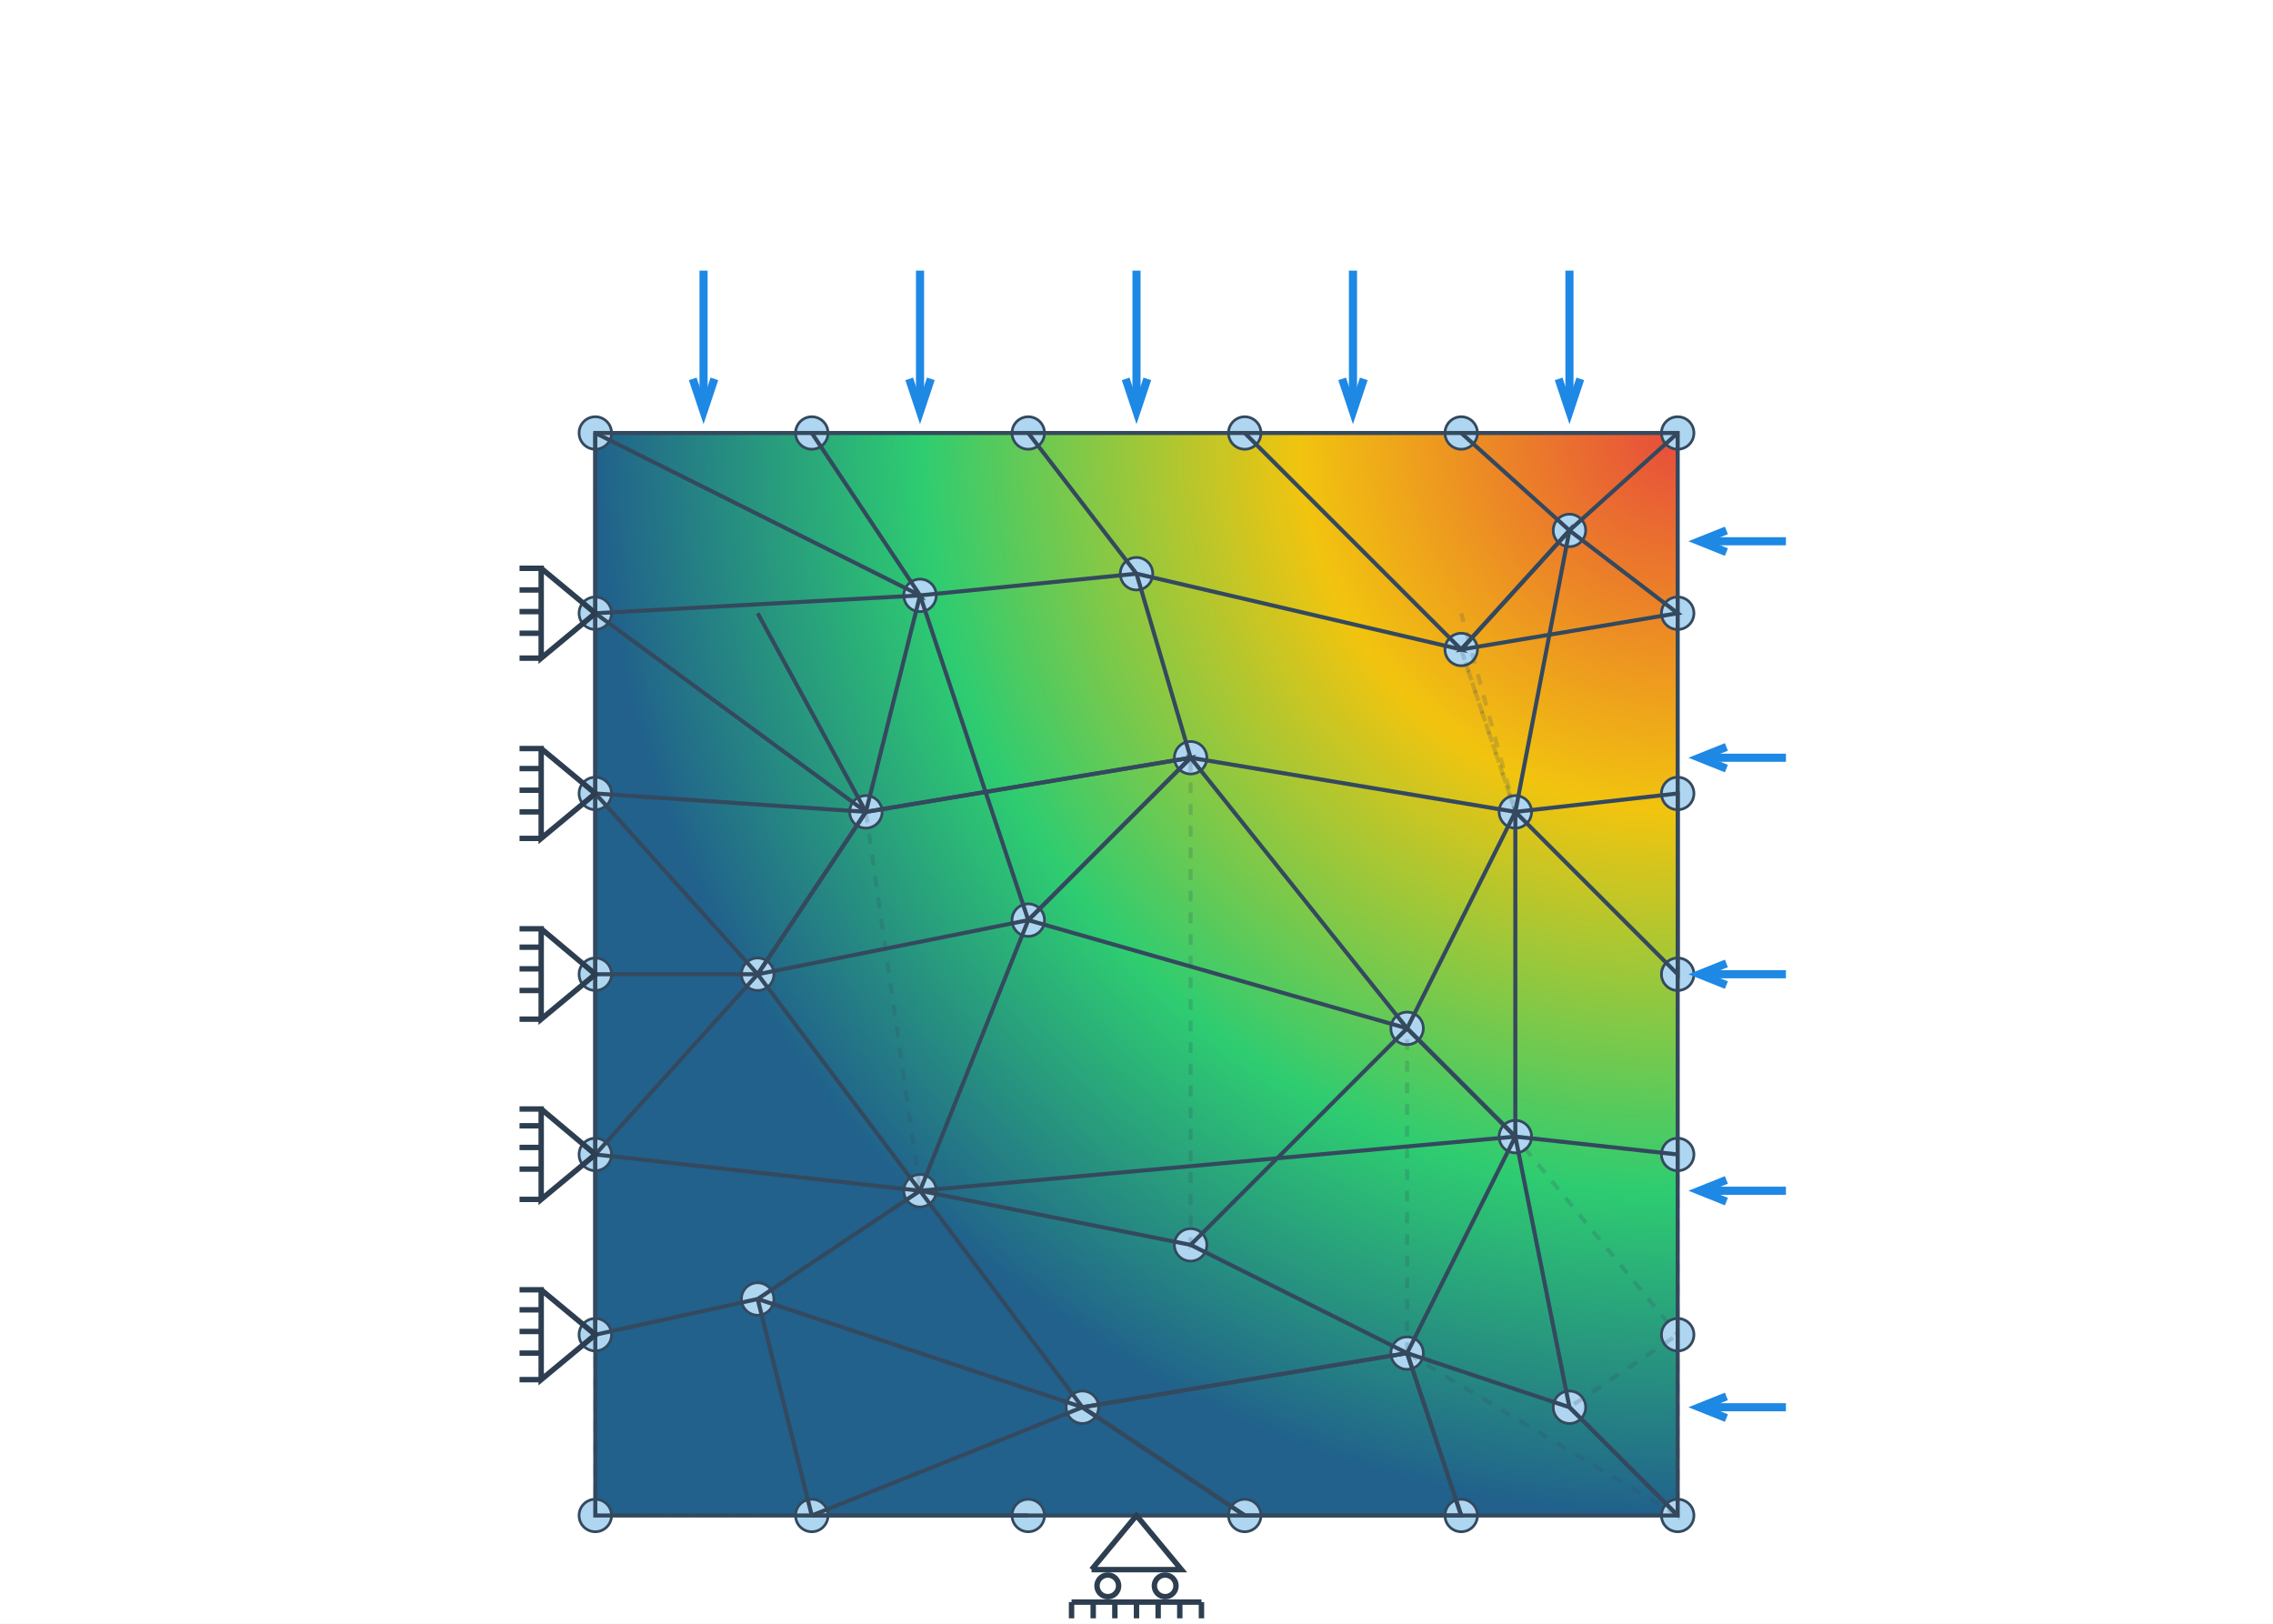
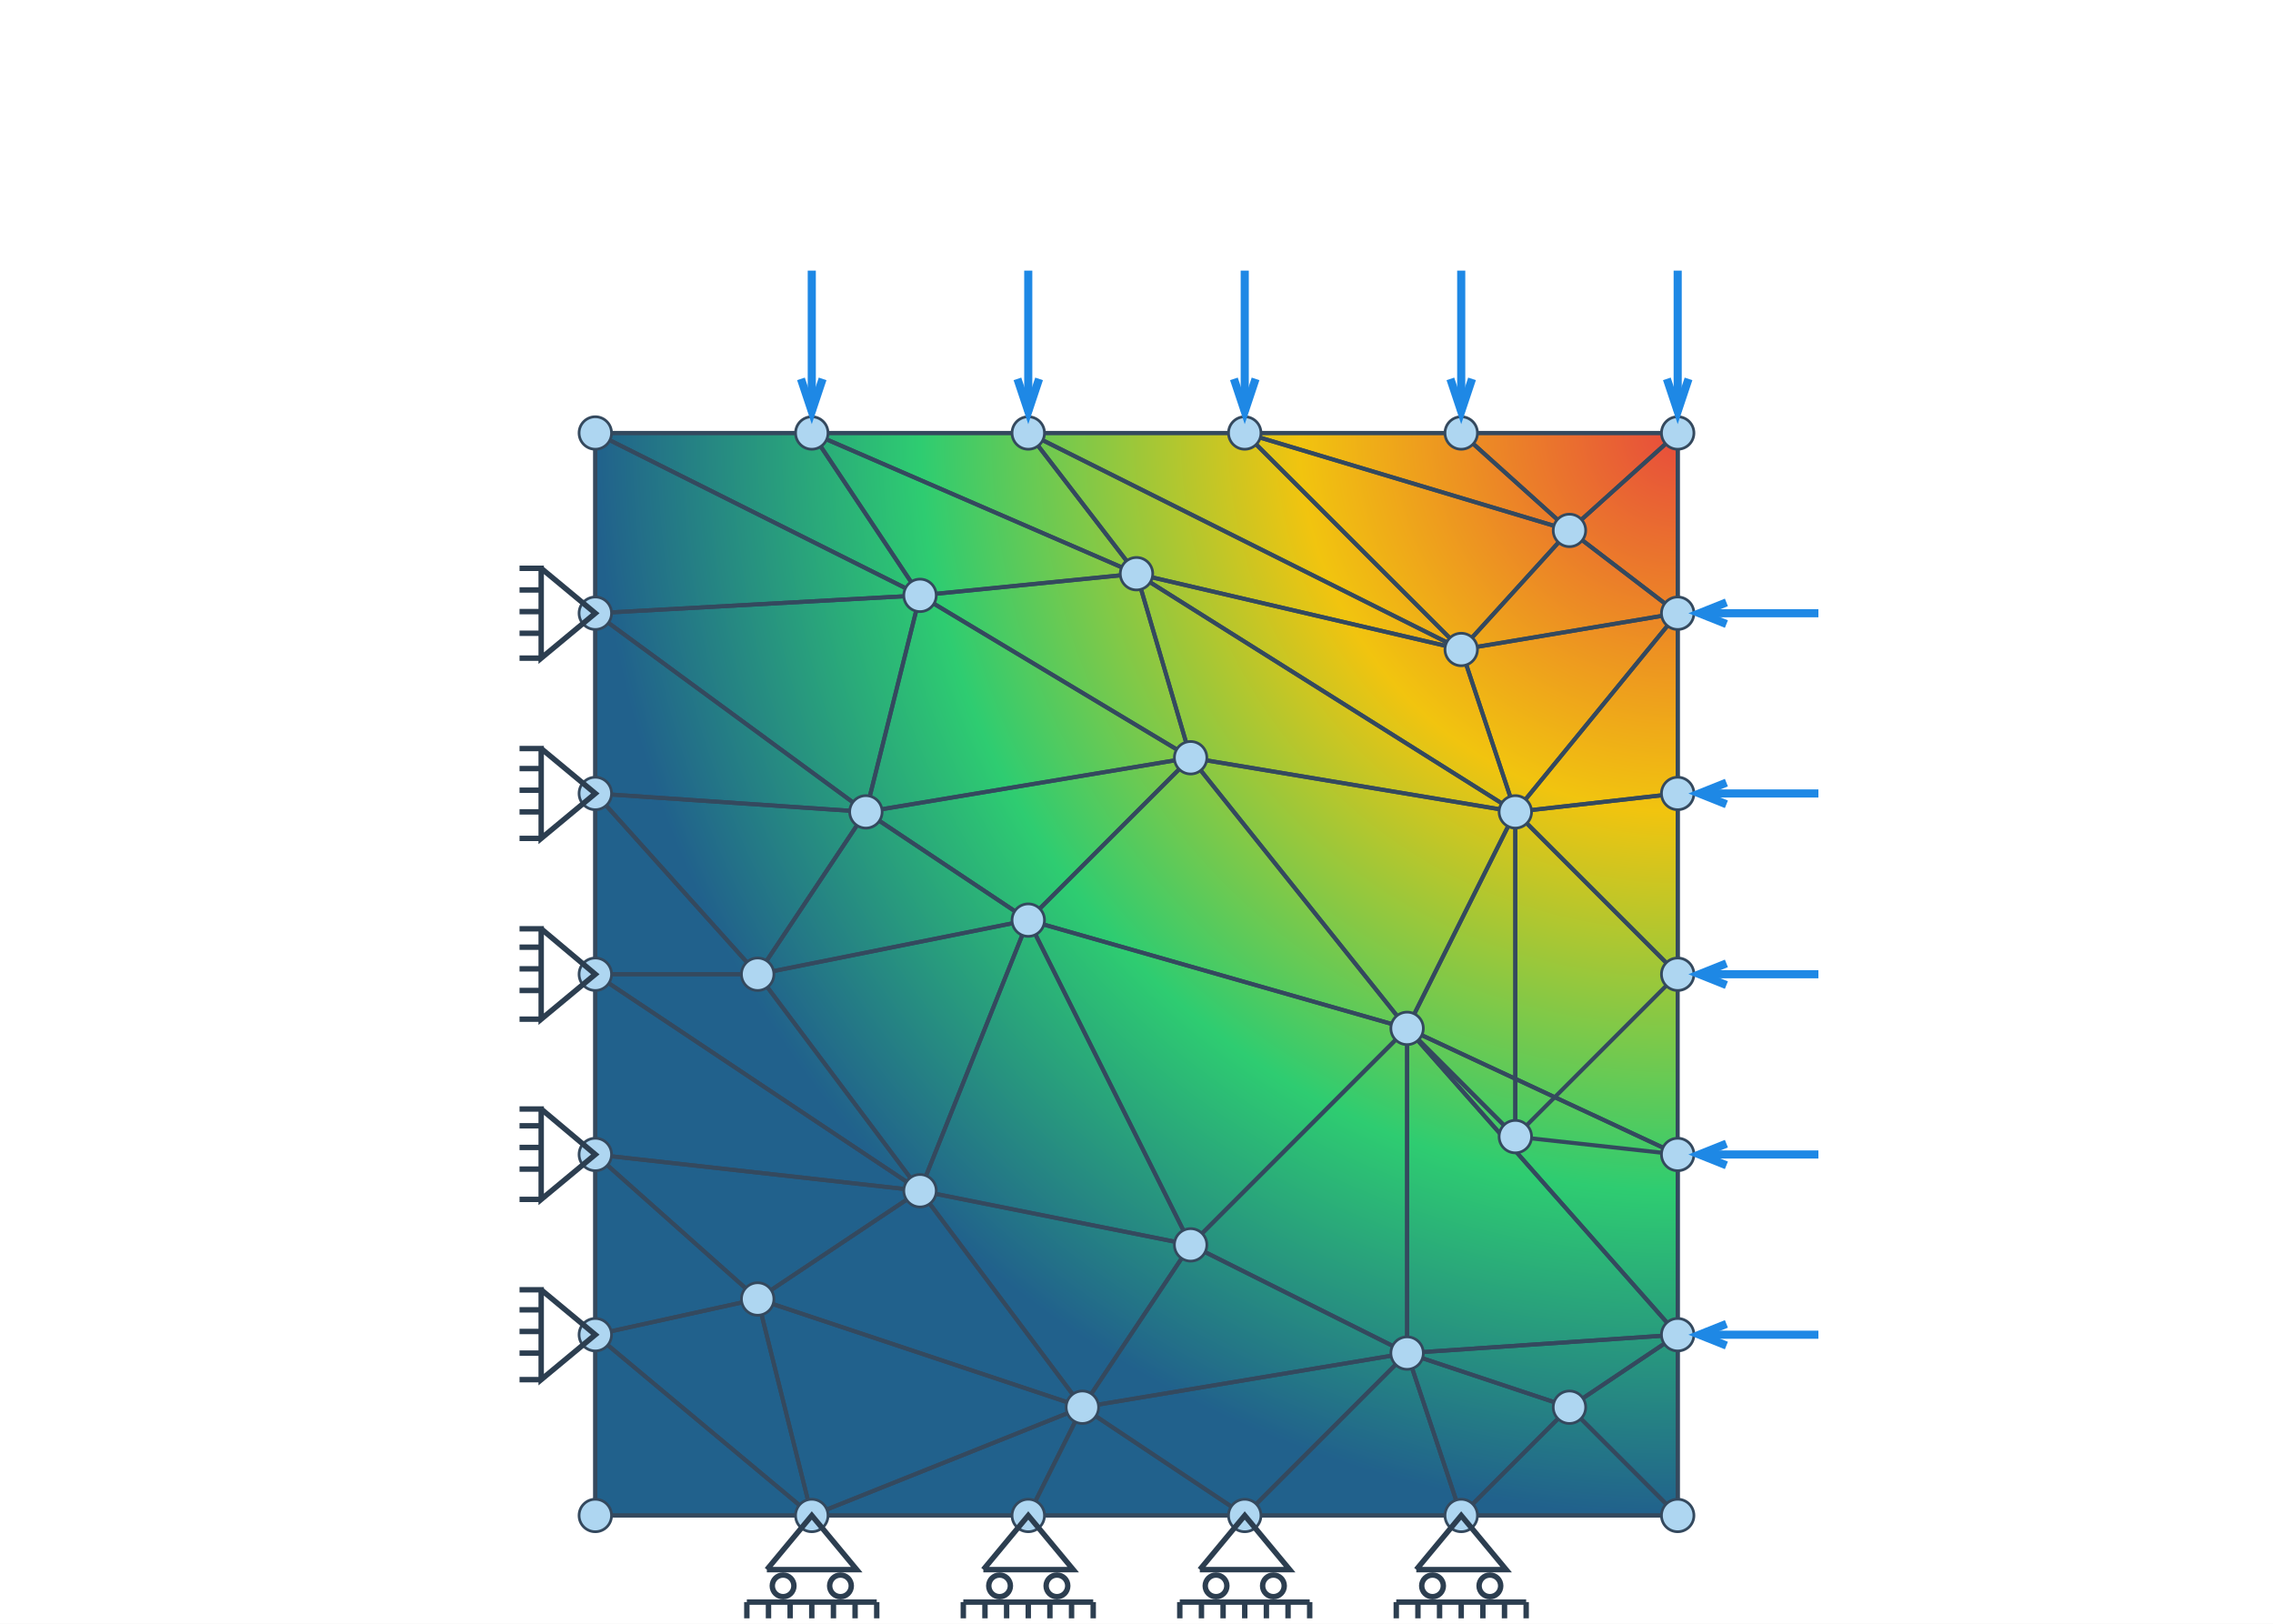
<svg xmlns="http://www.w3.org/2000/svg" viewBox="0 0 420 300" font-family="sans-serif">
  <rect width="100%" height="100%" fill="white" />
  <defs>
    <radialGradient id="meshGradient" cx="100%" cy="0%" r="100%">
      <stop offset="0%" stop-color="#E74C3C" />
      <stop offset="35%" stop-color="#F1C40F" />
      <stop offset="70%" stop-color="#2ECC71" />
      <stop offset="100%" stop-color="#21618C" />
    </radialGradient>
  </defs>
  <rect x="110" y="80" width="200" height="200" fill="url(#meshGradient)" stroke="none" />
+   <g id="elements" stroke="#34495E" stroke-width="0.75" fill="none">
+     <rect x="110" y="80" width="200" height="200" />
+     <path d="M110 80 L150 80 L170 110 Z" />
+     <path d="M110 80 L170 110 L110 113.3 Z" />
+     <path d="M150 80 L190 80 L210 106 Z" />
+     <path d="M150 80 L210 106 L170 110 Z" />
+     <path d="M190 80 L230 80 L270 120 Z" />
+     <path d="M190 80 L270 120 L210 106 Z" />
+     <path d="M230 80 L270 80 L290 98 Z" />
+     <path d="M230 80 L290 98 L270 120 Z" />
+     <path d="M270 80 L310 80 L290 98 Z" />
+     <path d="M290 98 L310 80 L310 113.3 Z" />
+     <path d="M110 113.3 L170 110 L160 150 Z" />
+     <path d="M110 113.3 L160 150 L110 146.6 Z" />
+     <path d="M170 110 L210 106 L220 140 Z" />
+     <path d="M170 110 L220 140 L160 150 Z" />
+     <path d="M210 106 L270 120 L280 150 Z" />
+     <path d="M210 106 L280 150 L220 140 Z" />
+     <path d="M270 120 L290 98 L310 113.3 Z" />
+     <path d="M270 120 L310 113.3 L280 150 Z" />
+     <path d="M280 150 L310 113.3 L310 146.6 Z" />
+     <path d="M110 146.6 L160 150 L140 180 Z" />
+     <path d="M110 146.6 L140 180 L110 180 Z" />
+     <path d="M160 150 L220 140 L190 170 Z" />
+     <path d="M160 150 L190 170 L140 180 Z" />
+     <path d="M220 140 L280 150 L260 190 Z" />
+     <path d="M220 140 L260 190 L190 170 Z" />
+     <path d="M280 150 L310 146.6 L310 180 Z" />
+     <path d="M280 150 L310 180 L280 210 Z" />
+     <path d="M280 150 L280 210 L260 190 Z" />
+     <path d="M110 180 L140 180 L170 220 Z" />
+     <path d="M110 180 L170 220 L110 213.3 Z" />
+     <path d="M140 180 L190 170 L170 220 Z" />
+     <path d="M190 170 L260 190 L220 230 Z" />
+     <path d="M190 170 L220 230 L170 220 Z" />
+     <path d="M260 190 L280 210 L310 213.3 Z" />
+     <path d="M260 190 L310 213.3 L310 246.6 Z" />
+     <path d="M260 190 L310 246.6 L260 250 Z" />
+     <path d="M260 190 L260 250 L220 230 Z" />
+     <path d="M280 210 L310 213.3 L280 210 Z" stroke="none" />
+     <path d="M110 213.3 L170 220 L140 240 Z" />
+     <path d="M110 213.3 L140 240 L110 246.6 Z" />
+     <path d="M110 246.6 L140 240 L150 280 Z" />
+     <path d="M110 246.6 L150 280 L110 280 Z" />
+     <path d="M170 220 L220 230 L200 260 Z" />
+     <path d="M170 220 L200 260 L140 240 Z" />
+     <path d="M140 240 L200 260 L150 280 Z" />
+     <path d="M220 230 L260 250 L200 260 Z" />
+     <path d="M200 260 L260 250 L230 280 Z" />
+     <path d="M200 260 L230 280 L190 280 Z" />
+     <path d="M200 260 L190 280 L150 280 Z" />
+     <path d="M260 250 L290 260 L270 280 Z" />
+     <path d="M260 250 L270 280 L230 280 Z" />
+     <path d="M260 250 L310 246.6 L290 260 Z" />
+     <path d="M310 246.6 L310 280 L290 260 Z" />
+     <path d="M290 260 L310 280 L270 280 Z" />
+   </g>
  <g id="nodes" fill="#AED6F1" stroke="#34495E" stroke-width="0.5">
    <circle cx="110" cy="80" r="3" />
    <circle cx="150" cy="80" r="3" />
    <circle cx="190" cy="80" r="3" />
    <circle cx="230" cy="80" r="3" />
    <circle cx="270" cy="80" r="3" />
    <circle cx="310" cy="80" r="3" />
    <circle cx="310" cy="113.3" r="3" />
    <circle cx="310" cy="146.6" r="3" />
    <circle cx="310" cy="180" r="3" />
    <circle cx="310" cy="213.3" r="3" />
    <circle cx="310" cy="246.6" r="3" />
    <circle cx="310" cy="280" r="3" />
    <circle cx="270" cy="280" r="3" />
    <circle cx="230" cy="280" r="3" />
    <circle cx="190" cy="280" r="3" />
    <circle cx="150" cy="280" r="3" />
    <circle cx="110" cy="280" r="3" />
    <circle cx="110" cy="246.6" r="3" />
    <circle cx="110" cy="213.3" r="3" />
    <circle cx="110" cy="180" r="3" />
    <circle cx="110" cy="146.6" r="3" />
    <circle cx="110" cy="113.3" r="3" />
    <circle cx="170" cy="110" r="3" />
    <circle cx="210" cy="106" r="3" />
    <circle cx="270" cy="120" r="3" />
    <circle cx="290" cy="98" r="3" />
    <circle cx="280" cy="150" r="3" />
    <circle cx="220" cy="140" r="3" />
    <circle cx="160" cy="150" r="3" />
    <circle cx="140" cy="180" r="3" />
    <circle cx="190" cy="170" r="3" />
    <circle cx="260" cy="190" r="3" />
    <circle cx="280" cy="210" r="3" />
    <circle cx="220" cy="230" r="3" />
    <circle cx="170" cy="220" r="3" />
    <circle cx="140" cy="240" r="3" />
    <circle cx="200" cy="260" r="3" />
    <circle cx="260" cy="250" r="3" />
    <circle cx="290" cy="260" r="3" />
  </g>
-   <g id="elements" stroke="#34495E" stroke-width="0.75" fill="none">
-     <rect x="110" y="80" width="200" height="200" />
-     <path d="M110 80 L170 110 L150 80" />
-     <path d="M170 110 L210 106 L190 80" />
-     <path d="M210 106 L270 120 L230 80" />
-     <path d="M270 120 L290 98 L270 80" />
-     <path d="M290 98 L310 80" />
-     <path d="M110 80 L110 113.3 L170 110" />
-     <path d="M110 113.3 L160 150 L140 113.3" />
-     <path d="M160 150 L220 140 L210 106" />
-     <path d="M220 140 L280 150 L270 120 L290 98" stroke-dasharray="2" stroke-opacity="0.2" />
-     <path d="M270 120 L280 150 L270 113.3" stroke-dasharray="2" stroke-opacity="0.2" />
-     <path d="M290 98 L310 113.3 L270 120 L290 98 L280 150 Z" />
-     <path d="M110 113.3 L110 146.6 L160 150" />
-     <path d="M110 146.6 L140 180 L160 150 L140 180" />
-     <path d="M140 180 L190 170 L220 140 L160 150 Z" />
-     <path d="M220 140 L260 190 L280 150 L220 140 L260 190 L280 210 L310 213.3" />
-     <path d="M280 150 L310 146.6 L310 180 L280 150 L280 210 Z" />
-     <path d="M110 146.6 L110 180 L140 180" />
-     <path d="M110 180 L110 213.3 L140 180" />
-     <path d="M110 213.3 L170 220 L190 170" />
-     <path d="M190 170 L260 190" />
-     <path d="M170 220 L220 230 L260 190 L280 210 Z" />
-     <path d="M310 213.3 L310 246.6 L280 210 Z" stroke-dasharray="2" stroke-opacity="0.2" />
-     <path d="M280 210 L290 260 L310 246.6 L310 280 L290 260 Z" stroke-dasharray="2" stroke-opacity="0.2" />
-     <path d="M110 213.3 L110 246.6 L140 240 L170 220" />
-     <path d="M110 246.6 L110 280 L150 280 L140 240 L170 220" stroke-dasharray="2" stroke-opacity="0.2" />
-     <path d="M140 240 L200 260 L170 220" />
-     <path d="M200 260 L260 250 L220 230" />
-     <path d="M260 250 L290 260 L280 210 Z" />
-     <path d="M260 250 L260 190 L280 210 Z" stroke-dasharray="2" stroke-opacity="0.2" />
-     <path d="M260 250 L290 260 L310 280 L260 250" stroke-dasharray="2" stroke-opacity="0.2" />
-     <path d="M260 250 L270 280 L230 280 L200 260 Z" />
-     <path d="M230 280 L200 260 Z" />
-     <path d="M200 260 L150 280 L190 280" />
-     <path d="M150 280 L140 240" />
-     <path d="M200 260 L230 280" />
-     <path d="M260 250 L270 280" />
-     <path d="M290 260 L310 280" />
-     <path d="M170 110 L190 170" />
-     <path d="M160 150 L170 220" stroke-dasharray="2" stroke-opacity="0.2" />
-     <path d="M140 180 L170 220" />
-     <path d="M220 140 L190 170" />
-     <path d="M260 190 L220 230 L220 140" stroke-dasharray="2" stroke-opacity="0.2" />
-     <path d="M290 260 L310 280" />
-     <path d="M290 98 L270 120" stroke-dasharray="2" stroke-opacity="0.2" />
-     <path d="M170 110 L160 150 Z" />
-   </g>
  <g id="topLoads" stroke="#1E88E5" stroke-width="1.5" fill="none">
-     <line x1="130" y1="50" x2="130" y2="76" />
-     <path d="M128,70 L130,76 L132,70" />
-     <line x1="170" y1="50" x2="170" y2="76" />
-     <path d="M168,70 L170,76 L172,70" />
-     <line x1="210" y1="50" x2="210" y2="76" />
-     <path d="M208,70 L210,76 L212,70" />
-     <line x1="250" y1="50" x2="250" y2="76" />
-     <path d="M248,70 L250,76 L252,70" />
-     <line x1="290" y1="50" x2="290" y2="76" />
-     <path d="M288,70 L290,76 L292,70" />
+     <line x1="150" y1="50" x2="150" y2="76" />
+     <path d="M148,70 L150,76 L152,70" />
+     <line x1="190" y1="50" x2="190" y2="76" />
+     <path d="M188,70 L190,76 L192,70" />
+     <line x1="230" y1="50" x2="230" y2="76" />
+     <path d="M228,70 L230,76 L232,70" />
+     <line x1="270" y1="50" x2="270" y2="76" />
+     <path d="M268,70 L270,76 L272,70" />
+     <line x1="310" y1="50" x2="310" y2="76" />
+     <path d="M308,70 L310,76 L312,70" />
  </g>
  <g id="rightLoads" stroke="#1E88E5" stroke-width="1.5" fill="none">
-     <line x1="330" y1="100" x2="314" y2="100" />
-     <path d="M319,98 L314,100 L319,102" />
-     <line x1="330" y1="140" x2="314" y2="140" />
-     <path d="M319,138 L314,140 L319,142" />
-     <line x1="330" y1="180" x2="314" y2="180" />
+     <line x1="336" y1="113.3" x2="314" y2="113.3" />
+     <path d="M319,111.3 L314,113.3 L319,115.3" />
+     <line x1="336" y1="146.6" x2="314" y2="146.6" />
+     <path d="M319,144.6 L314,146.6 L319,148.6" />
+     <line x1="336" y1="180" x2="314" y2="180" />
    <path d="M319,178 L314,180 L319,182" />
-     <line x1="330" y1="220" x2="314" y2="220" />
-     <path d="M319,218 L314,220 L319,222" />
-     <line x1="330" y1="260" x2="314" y2="260" />
-     <path d="M319,258 L314,260 L319,262" />
+     <line x1="336" y1="213.3" x2="314" y2="213.3" />
+     <path d="M319,211.3 L314,213.3 L319,215.3" />
+     <line x1="336" y1="246.6" x2="314" y2="246.6" />
+     <path d="M319,244.6 L314,246.6 L319,248.6" />
  </g>
  <g id="fixedSupports" fill="none" stroke="#2C3E50" stroke-width="1">
    <path d="M100,105 L110,113.3 L100,121.6 L100,105 L96,105 M96,121.6 L100,121.6" />
    <line x1="96" y1="109" x2="100" y2="109" />
    <line x1="96" y1="113" x2="100" y2="113" />
    <line x1="96" y1="117" x2="100" y2="117" />
    <path d="M100,138.3 L110,146.6 L100,154.9 L100,138.3 L96,138.3 M96,154.9 L100,154.9" />
    <line x1="96" y1="142" x2="100" y2="142" />
    <line x1="96" y1="146" x2="100" y2="146" />
    <line x1="96" y1="150" x2="100" y2="150" />
    <path d="M100,171.6 L110,180 L100,188.3 L100,171.6 L96,171.6 M96,188.3 L100,188.3" />
    <line x1="96" y1="175" x2="100" y2="175" />
    <line x1="96" y1="179" x2="100" y2="179" />
    <line x1="96" y1="183" x2="100" y2="183" />
    <path d="M100,204.9 L110,213.3 L100,221.6 L100,204.9 L96,204.9 M96,221.6 L100,221.6" />
    <line x1="96" y1="208" x2="100" y2="208" />
    <line x1="96" y1="212" x2="100" y2="212" />
    <line x1="96" y1="216" x2="100" y2="216" />
    <path d="M100,238.3 L110,246.6 L100,254.9 L100,238.3 L96,238.3 M96,254.9 L100,254.9" />
    <line x1="96" y1="242" x2="100" y2="242" />
    <line x1="96" y1="246" x2="100" y2="246" />
    <line x1="96" y1="250" x2="100" y2="250" />
  </g>
-   <g id="rollerSupport" fill="none" stroke="#2C3E50" stroke-width="1">
-     <path d="M201.7,290 L210,280 L218.3,290 L201.7,290" />
-     <circle cx="204.7" cy="293" r="2" />
-     <circle cx="215.3" cy="293" r="2" />
-     <line x1="198" y1="296" x2="222" y2="296" />
-     <line x1="198" y1="296" x2="198" y2="299" />
-     <line x1="202" y1="296" x2="202" y2="299" />
-     <line x1="206" y1="296" x2="206" y2="299" />
-     <line x1="210" y1="296" x2="210" y2="299" />
-     <line x1="214" y1="296" x2="214" y2="299" />
-     <line x1="218" y1="296" x2="218" y2="299" />
-     <line x1="222" y1="296" x2="222" y2="299" />
+   <g id="rollerSupports" fill="none" stroke="#2C3E50" stroke-width="1">
+     <path d="M141.7,290 L150,280 L158.3,290 L141.7,290" />
+     <circle cx="144.7" cy="293" r="2" />
+     <circle cx="155.3" cy="293" r="2" />
+     <line x1="138" y1="296" x2="162" y2="296" />
+     <path d="M138,296 L138,299 M142,296 L142,299 M146,296 L146,299 M150,296 L150,299 M154,296 L154,299 M158,296 L158,299 M162,296 L162,299" />
+     <path d="M181.7,290 L190,280 L198.3,290 L181.7,290" />
+     <circle cx="184.7" cy="293" r="2" />
+     <circle cx="195.3" cy="293" r="2" />
+     <line x1="178" y1="296" x2="202" y2="296" />
+     <path d="M178,296 L178,299 M182,296 L182,299 M186,296 L186,299 M190,296 L190,299 M194,296 L194,299 M198,296 L198,299 M202,296 L202,299" />
+     <path d="M221.7,290 L230,280 L238.3,290 L221.7,290" />
+     <circle cx="224.7" cy="293" r="2" />
+     <circle cx="235.3" cy="293" r="2" />
+     <line x1="218" y1="296" x2="242" y2="296" />
+     <path d="M218,296 L218,299 M222,296 L222,299 M226,296 L226,299 M230,296 L230,299 M234,296 L234,299 M238,296 L238,299 M242,296 L242,299" />
+     <path d="M261.7,290 L270,280 L278.3,290 L261.7,290" />
+     <circle cx="264.7" cy="293" r="2" />
+     <circle cx="275.3" cy="293" r="2" />
+     <line x1="258" y1="296" x2="282" y2="296" />
+     <path d="M258,296 L258,299 M262,296 L262,299 M266,296 L266,299 M270,296 L270,299 M274,296 L274,299 M278,296 L278,299 M282,296 L282,299" />
  </g>
</svg>
